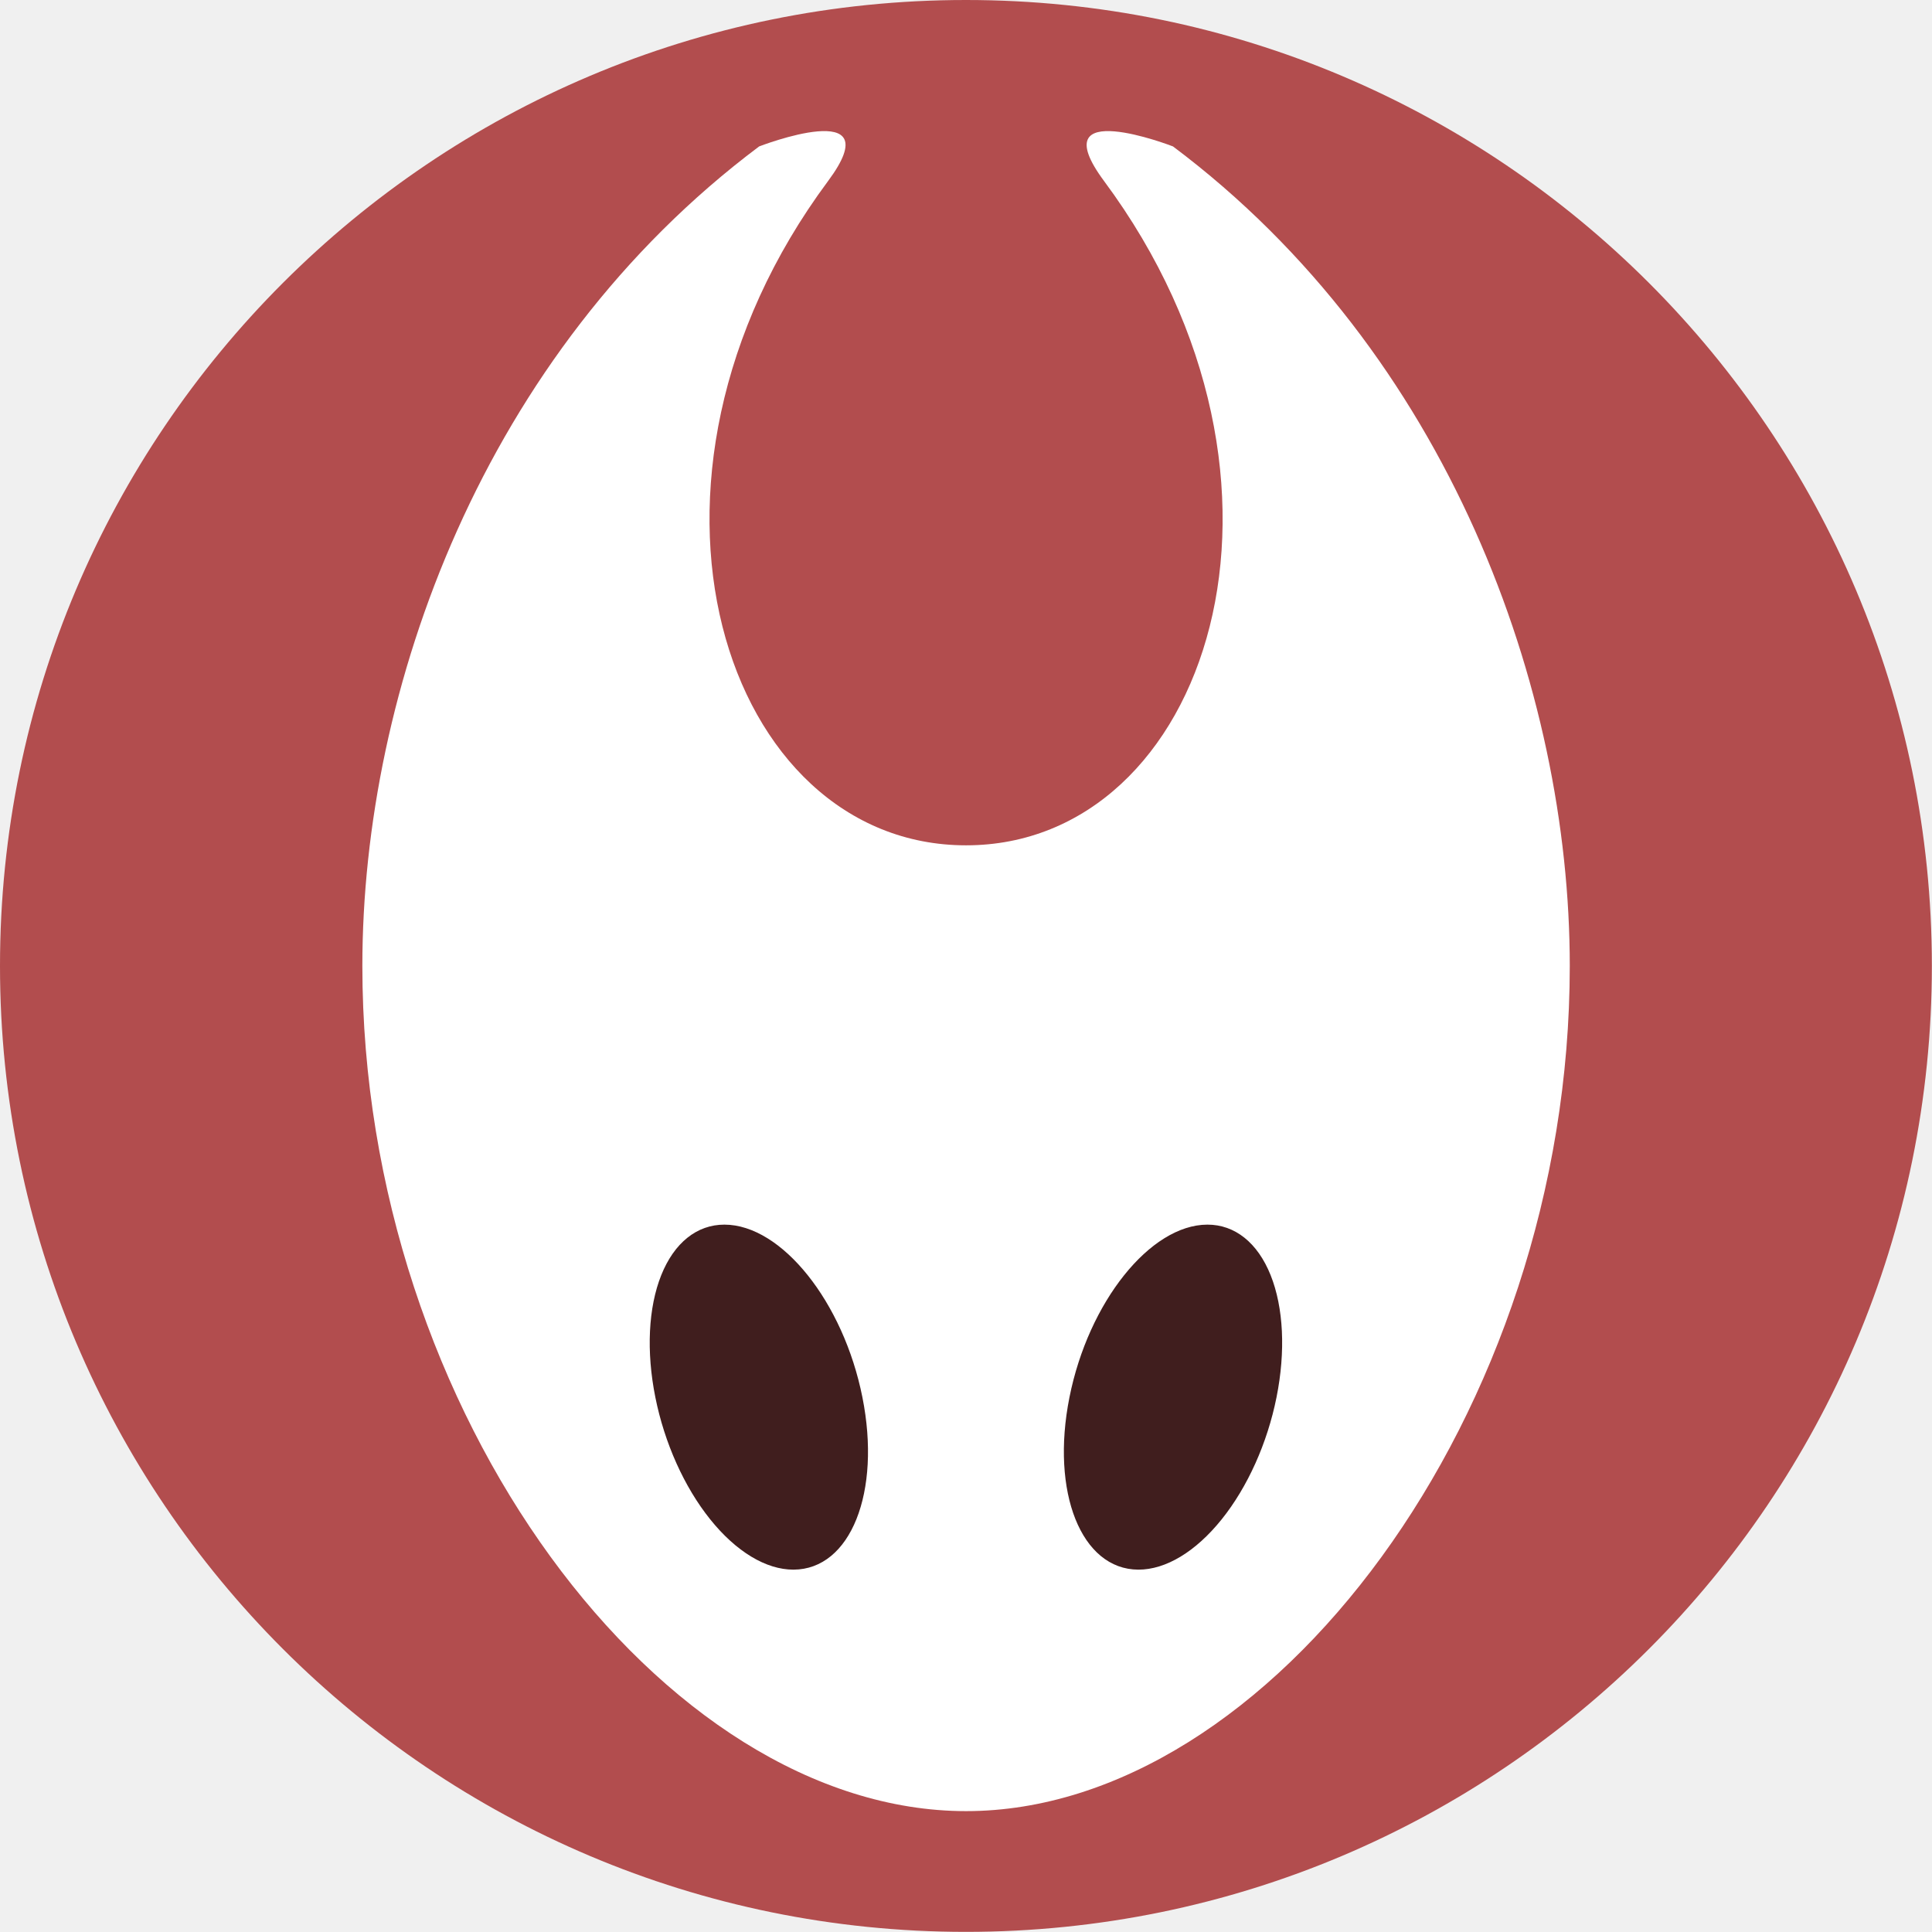
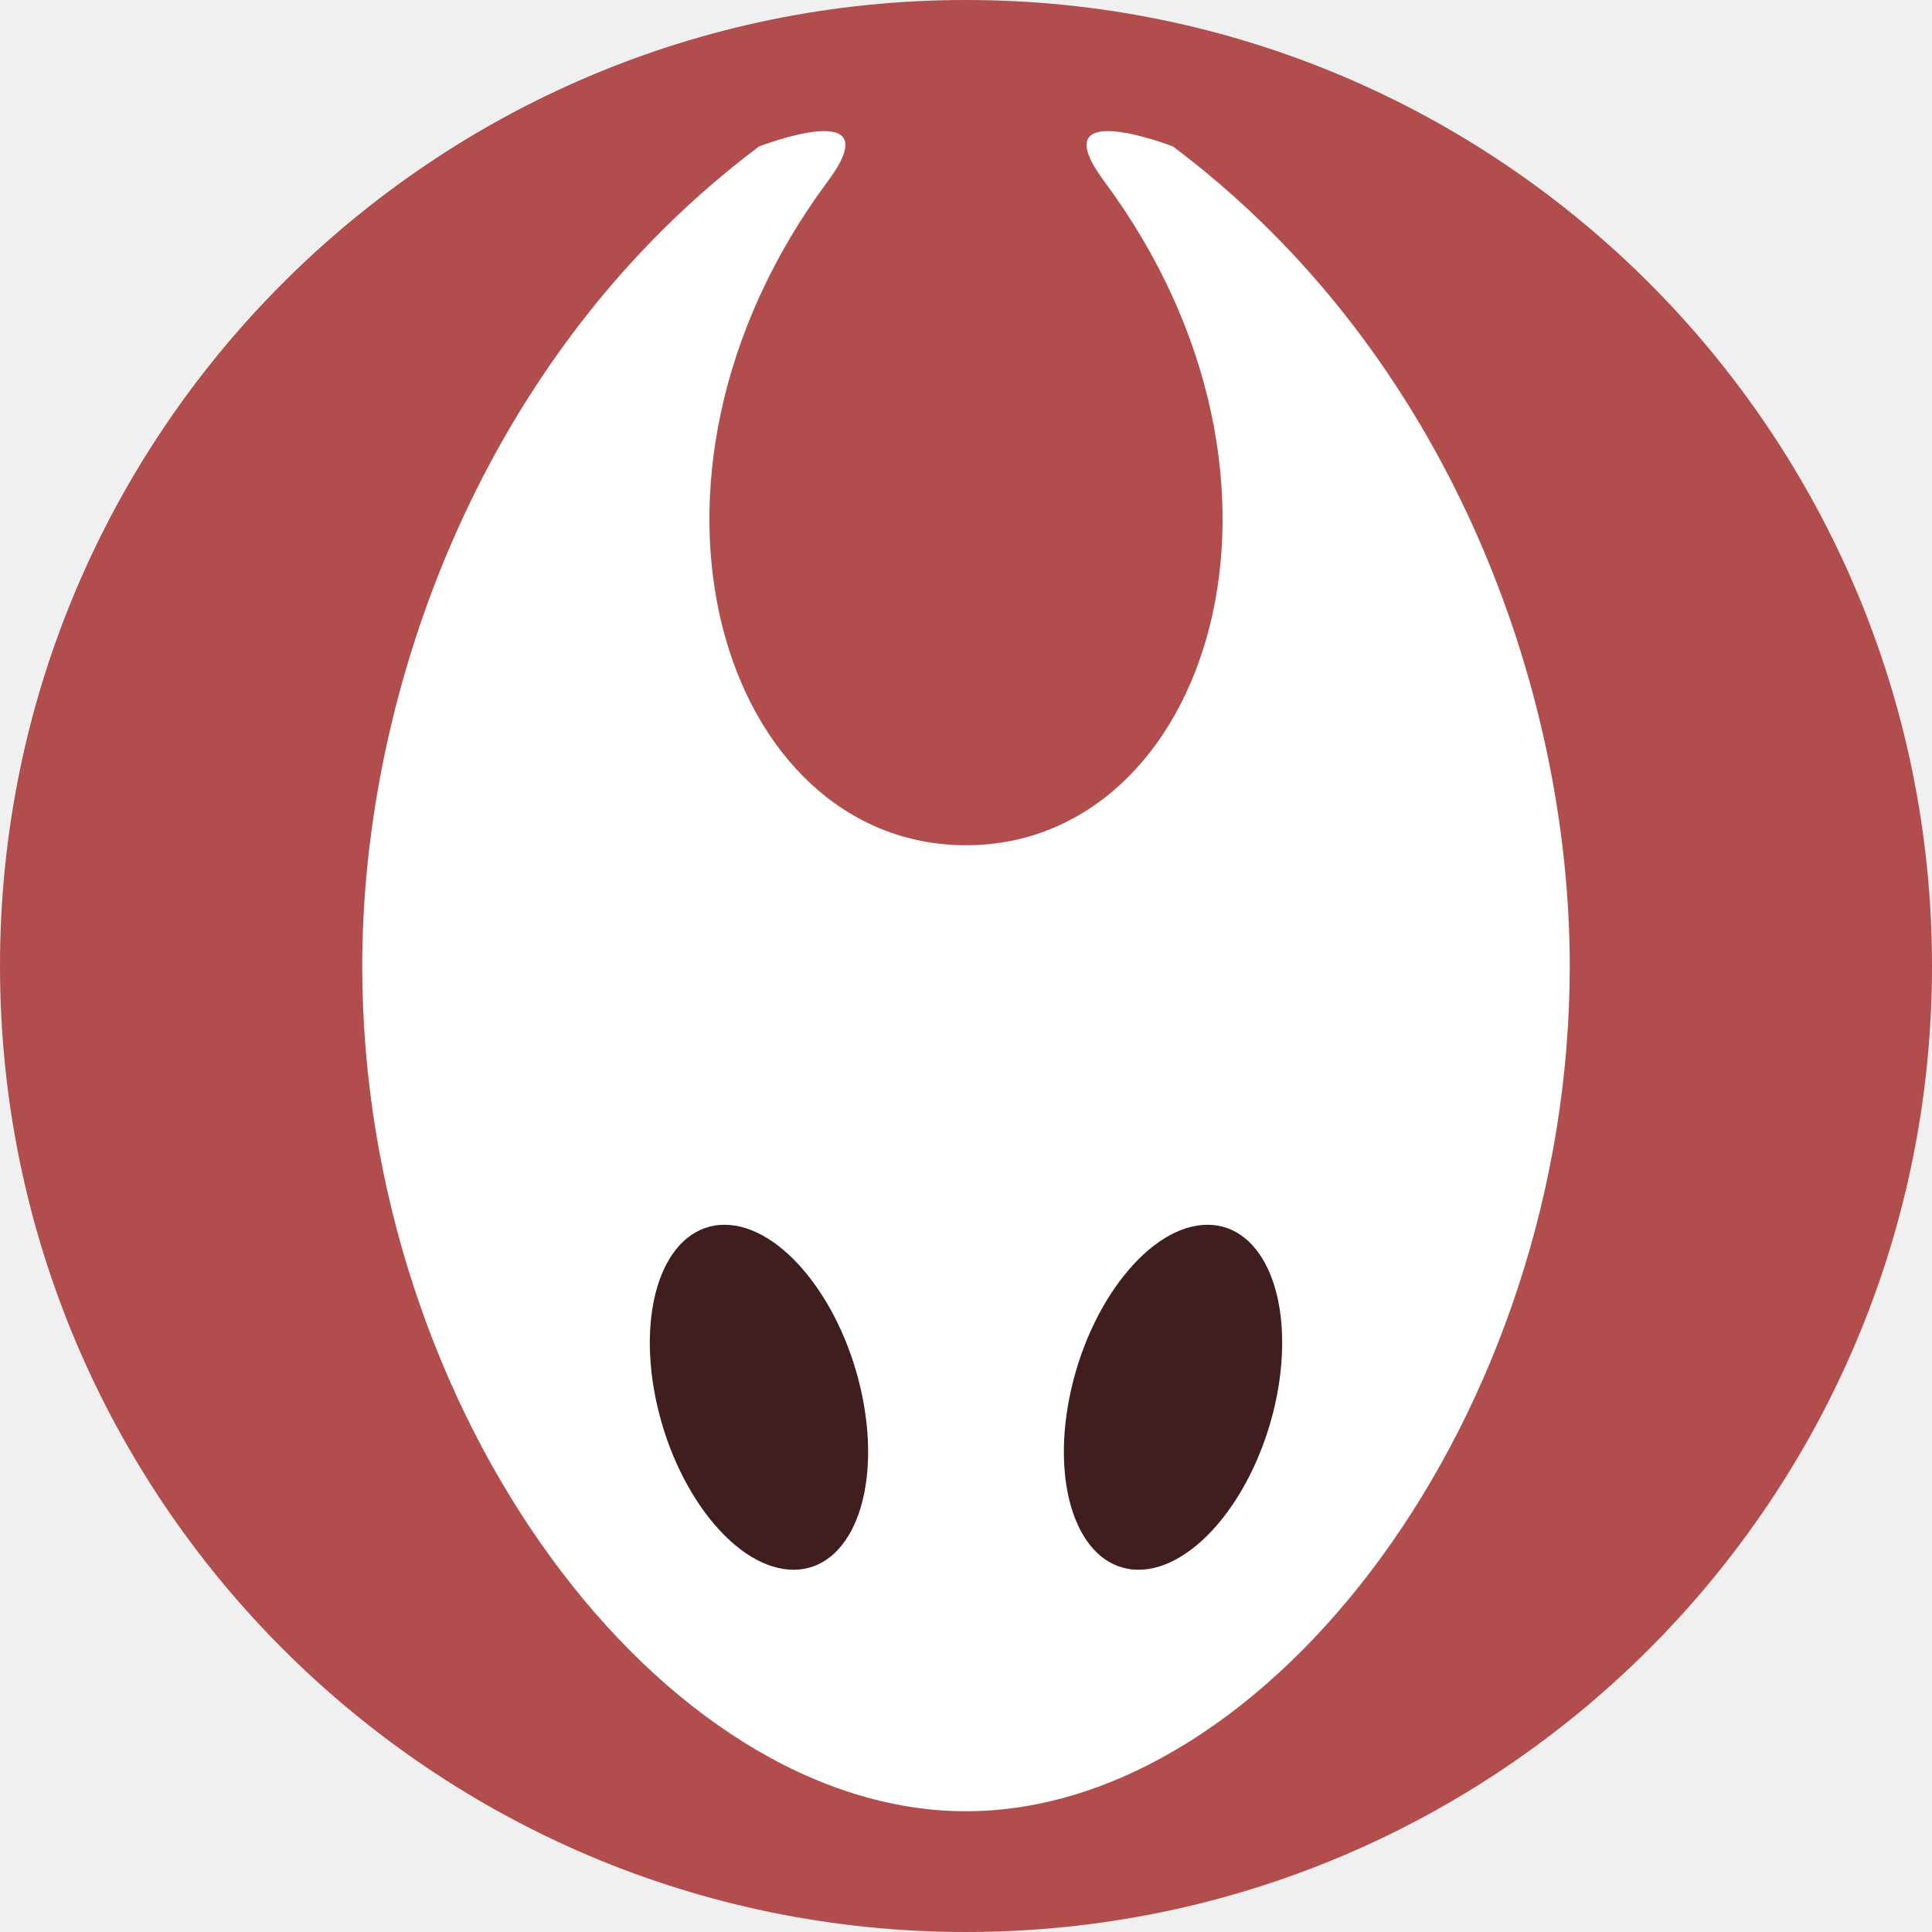
- <svg xmlns="http://www.w3.org/2000/svg" width="16" height="16" version="1.1" viewBox="0 0 14.817 14.817">
-   <circle cx="7.408" cy="7.408" r="7.408" style="fill:#b24d4e" />
-   <path d="m12.039 7.408c0 3.44-2.304 6.482-4.63 6.482s-4.63-3.043-4.63-6.482c0-2.117 0.926-4.698 3.043-6.285 0 0 1.02-0.396 0.529 0.265-1.72 2.316-0.794 5.095 1.058 5.095s2.778-2.778 1.058-5.095c-0.49-0.661 0.529-0.265 0.529-0.265 2.117 1.587 3.043 4.169 3.043 6.285z" style="fill:#ffffff" />
-   <path d="m5.556 9.392a1.362 0.771 73.155 0 0-0.53 1.324 1.362 0.771 73.155 0 0 1.06 1.322 1.362 0.771 73.155 0 0 0.528-1.322 1.362 0.771 73.155 0 0-1.058-1.324zm3.704 0a0.771 1.362 16.845 0 0-1.058 1.324 0.771 1.362 16.845 0 0 0.528 1.322 0.771 1.362 16.845 0 0 1.06-1.322 0.771 1.362 16.845 0 0-0.53-1.324z" style="fill:#401e1e" />
+ <svg xmlns="http://www.w3.org/2000/svg" width="16" height="16" version="1.1" viewBox="0 0 16 16">
+   <circle cx="8" cy="8" r="8" style="fill:#b24d4e" />
+   <path d="M 13,8 C 13,11.714 10.512,15 8,15 5.488,15 3,11.714 3,8 3,5.714 4,2.927 6.286,1.213 c 0,0 1.101,-0.428 0.571,0.286 C 5,4 6,7 8,7 c 2,0 3,-3 1.143,-5.501 C 8.613,0.785 9.714,1.213 9.714,1.213 12,2.927 13,5.714 13,8 Z" style="fill:#ffffff" />
+   <path d="M 6,10.143 A 1.471,0.832 73.155 0 0 5.428,11.572 1.471,0.832 73.155 0 0 6.572,13 1.471,0.832 73.155 0 0 7.143,11.572 1.471,0.832 73.155 0 0 6,10.143 Z m 4,0 A 0.832,1.471 16.845 0 0 8.857,11.572 0.832,1.471 16.845 0 0 9.428,13 0.832,1.471 16.845 0 0 10.572,11.572 0.832,1.471 16.845 0 0 10,10.143 Z" style="fill:#401e1e" />
</svg>
